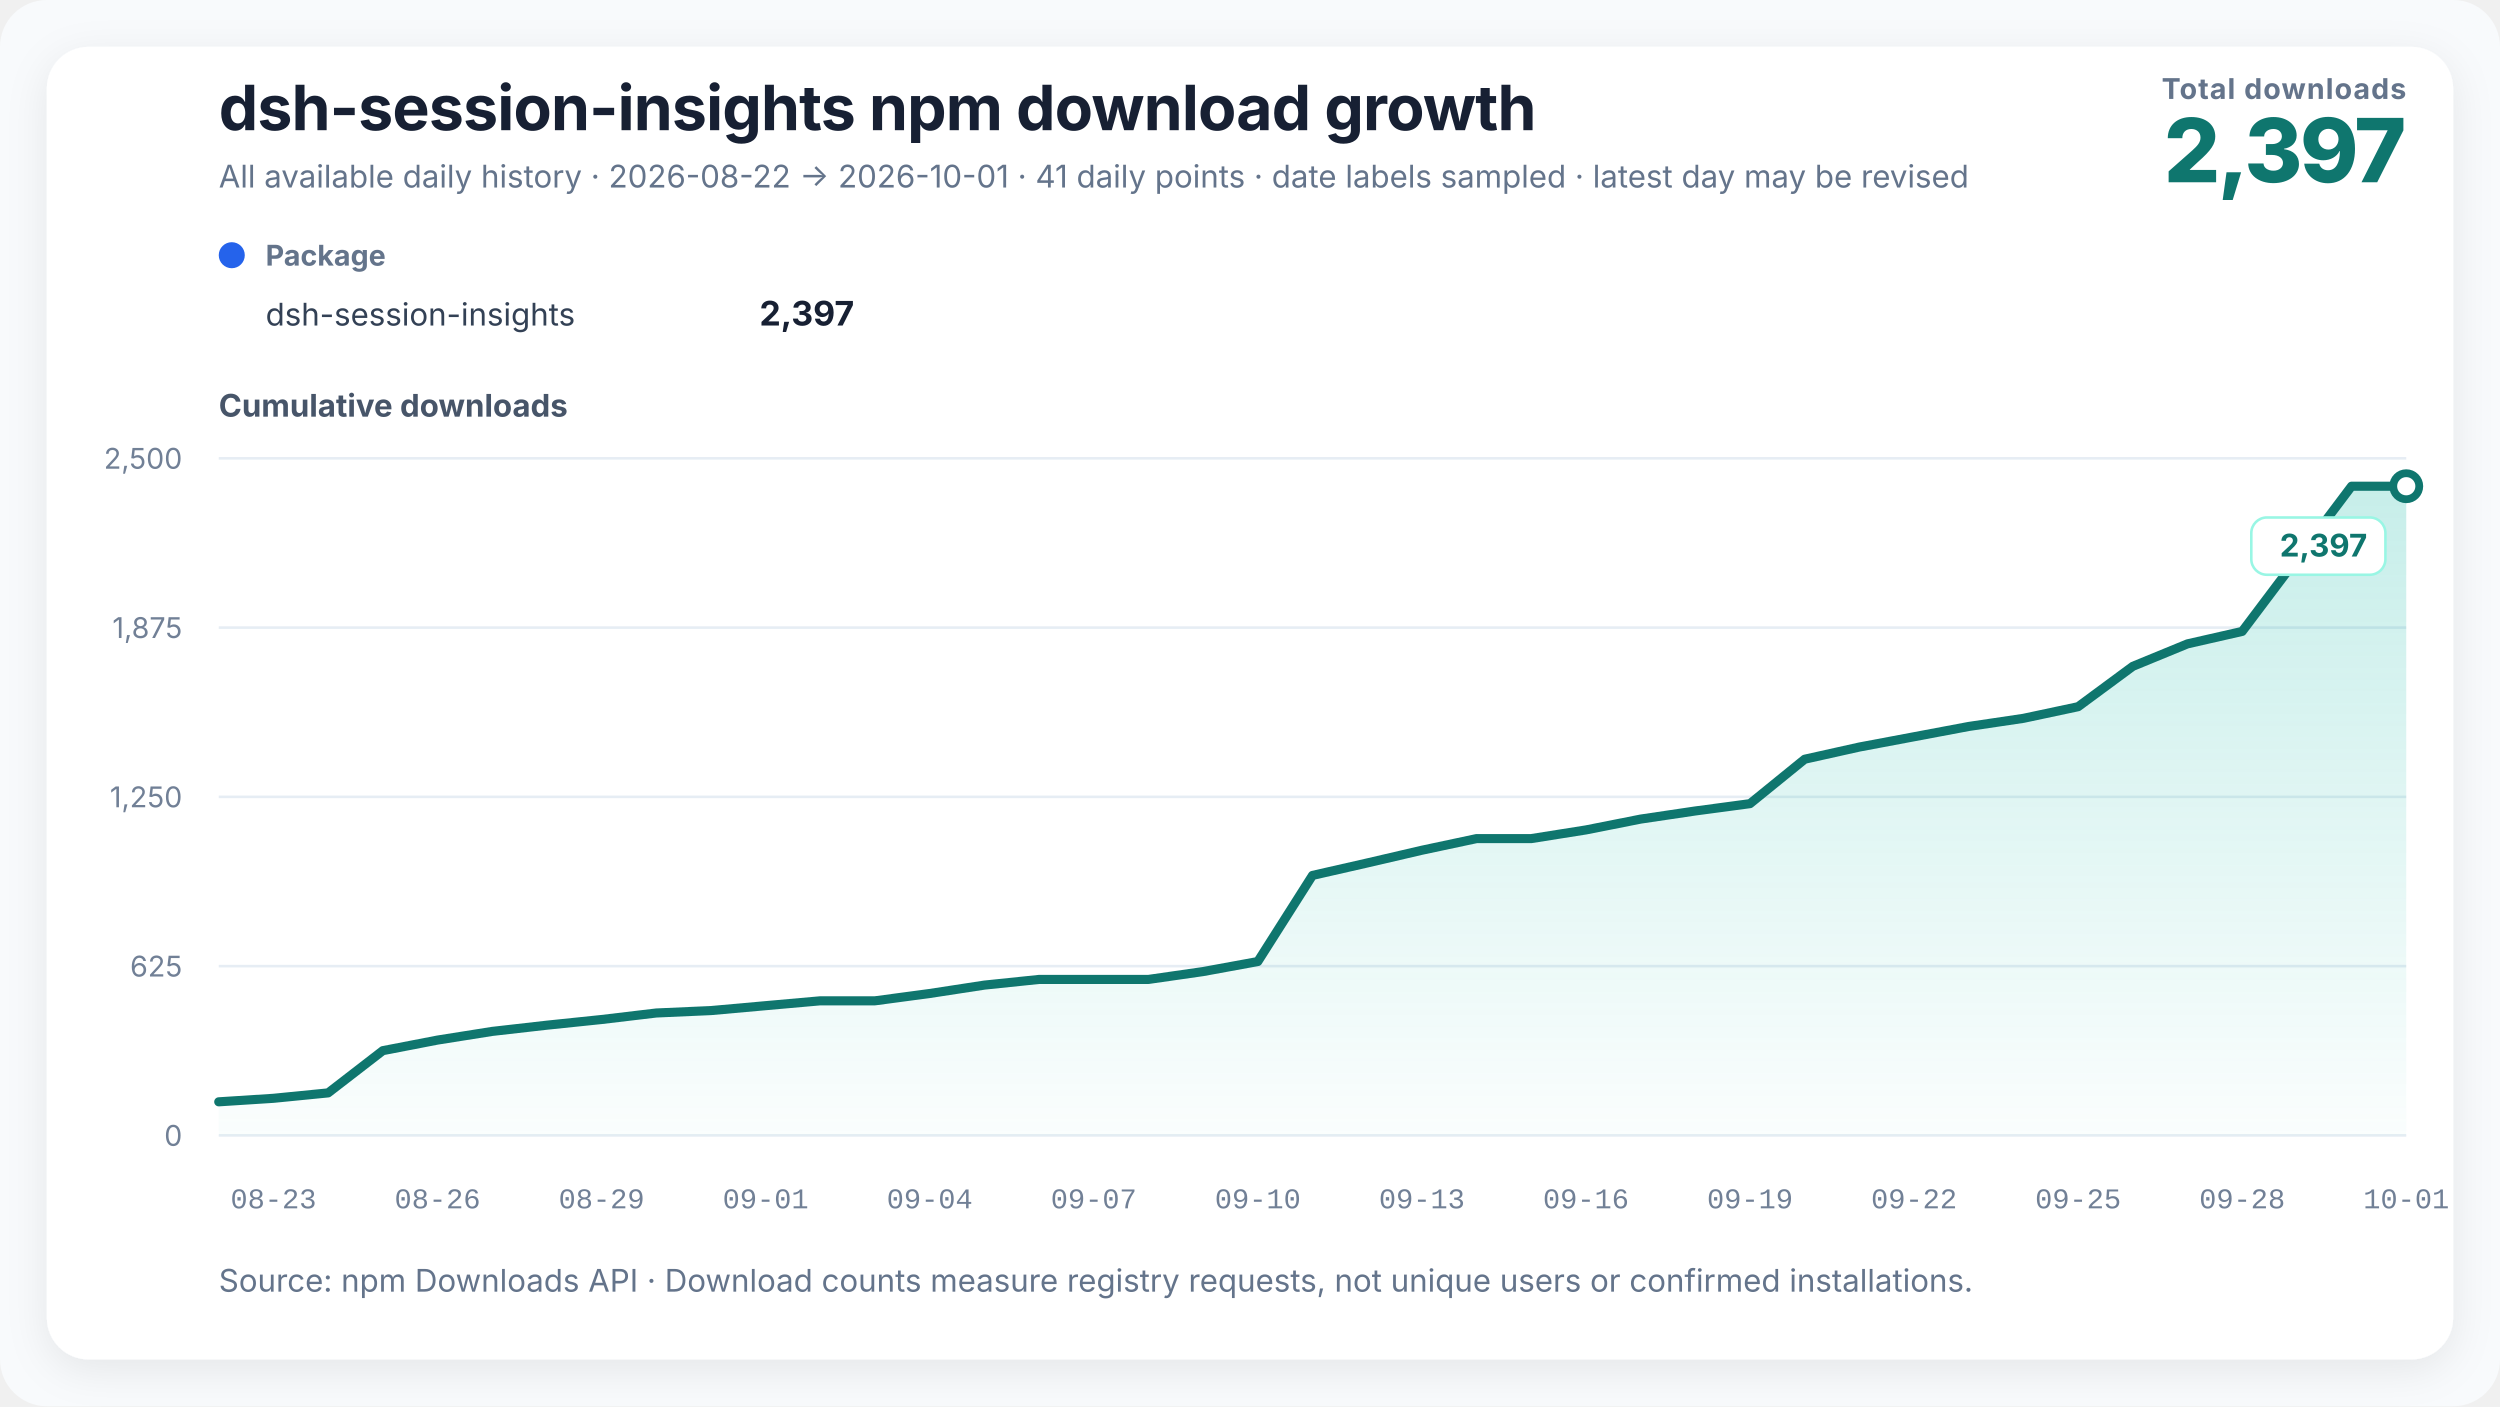
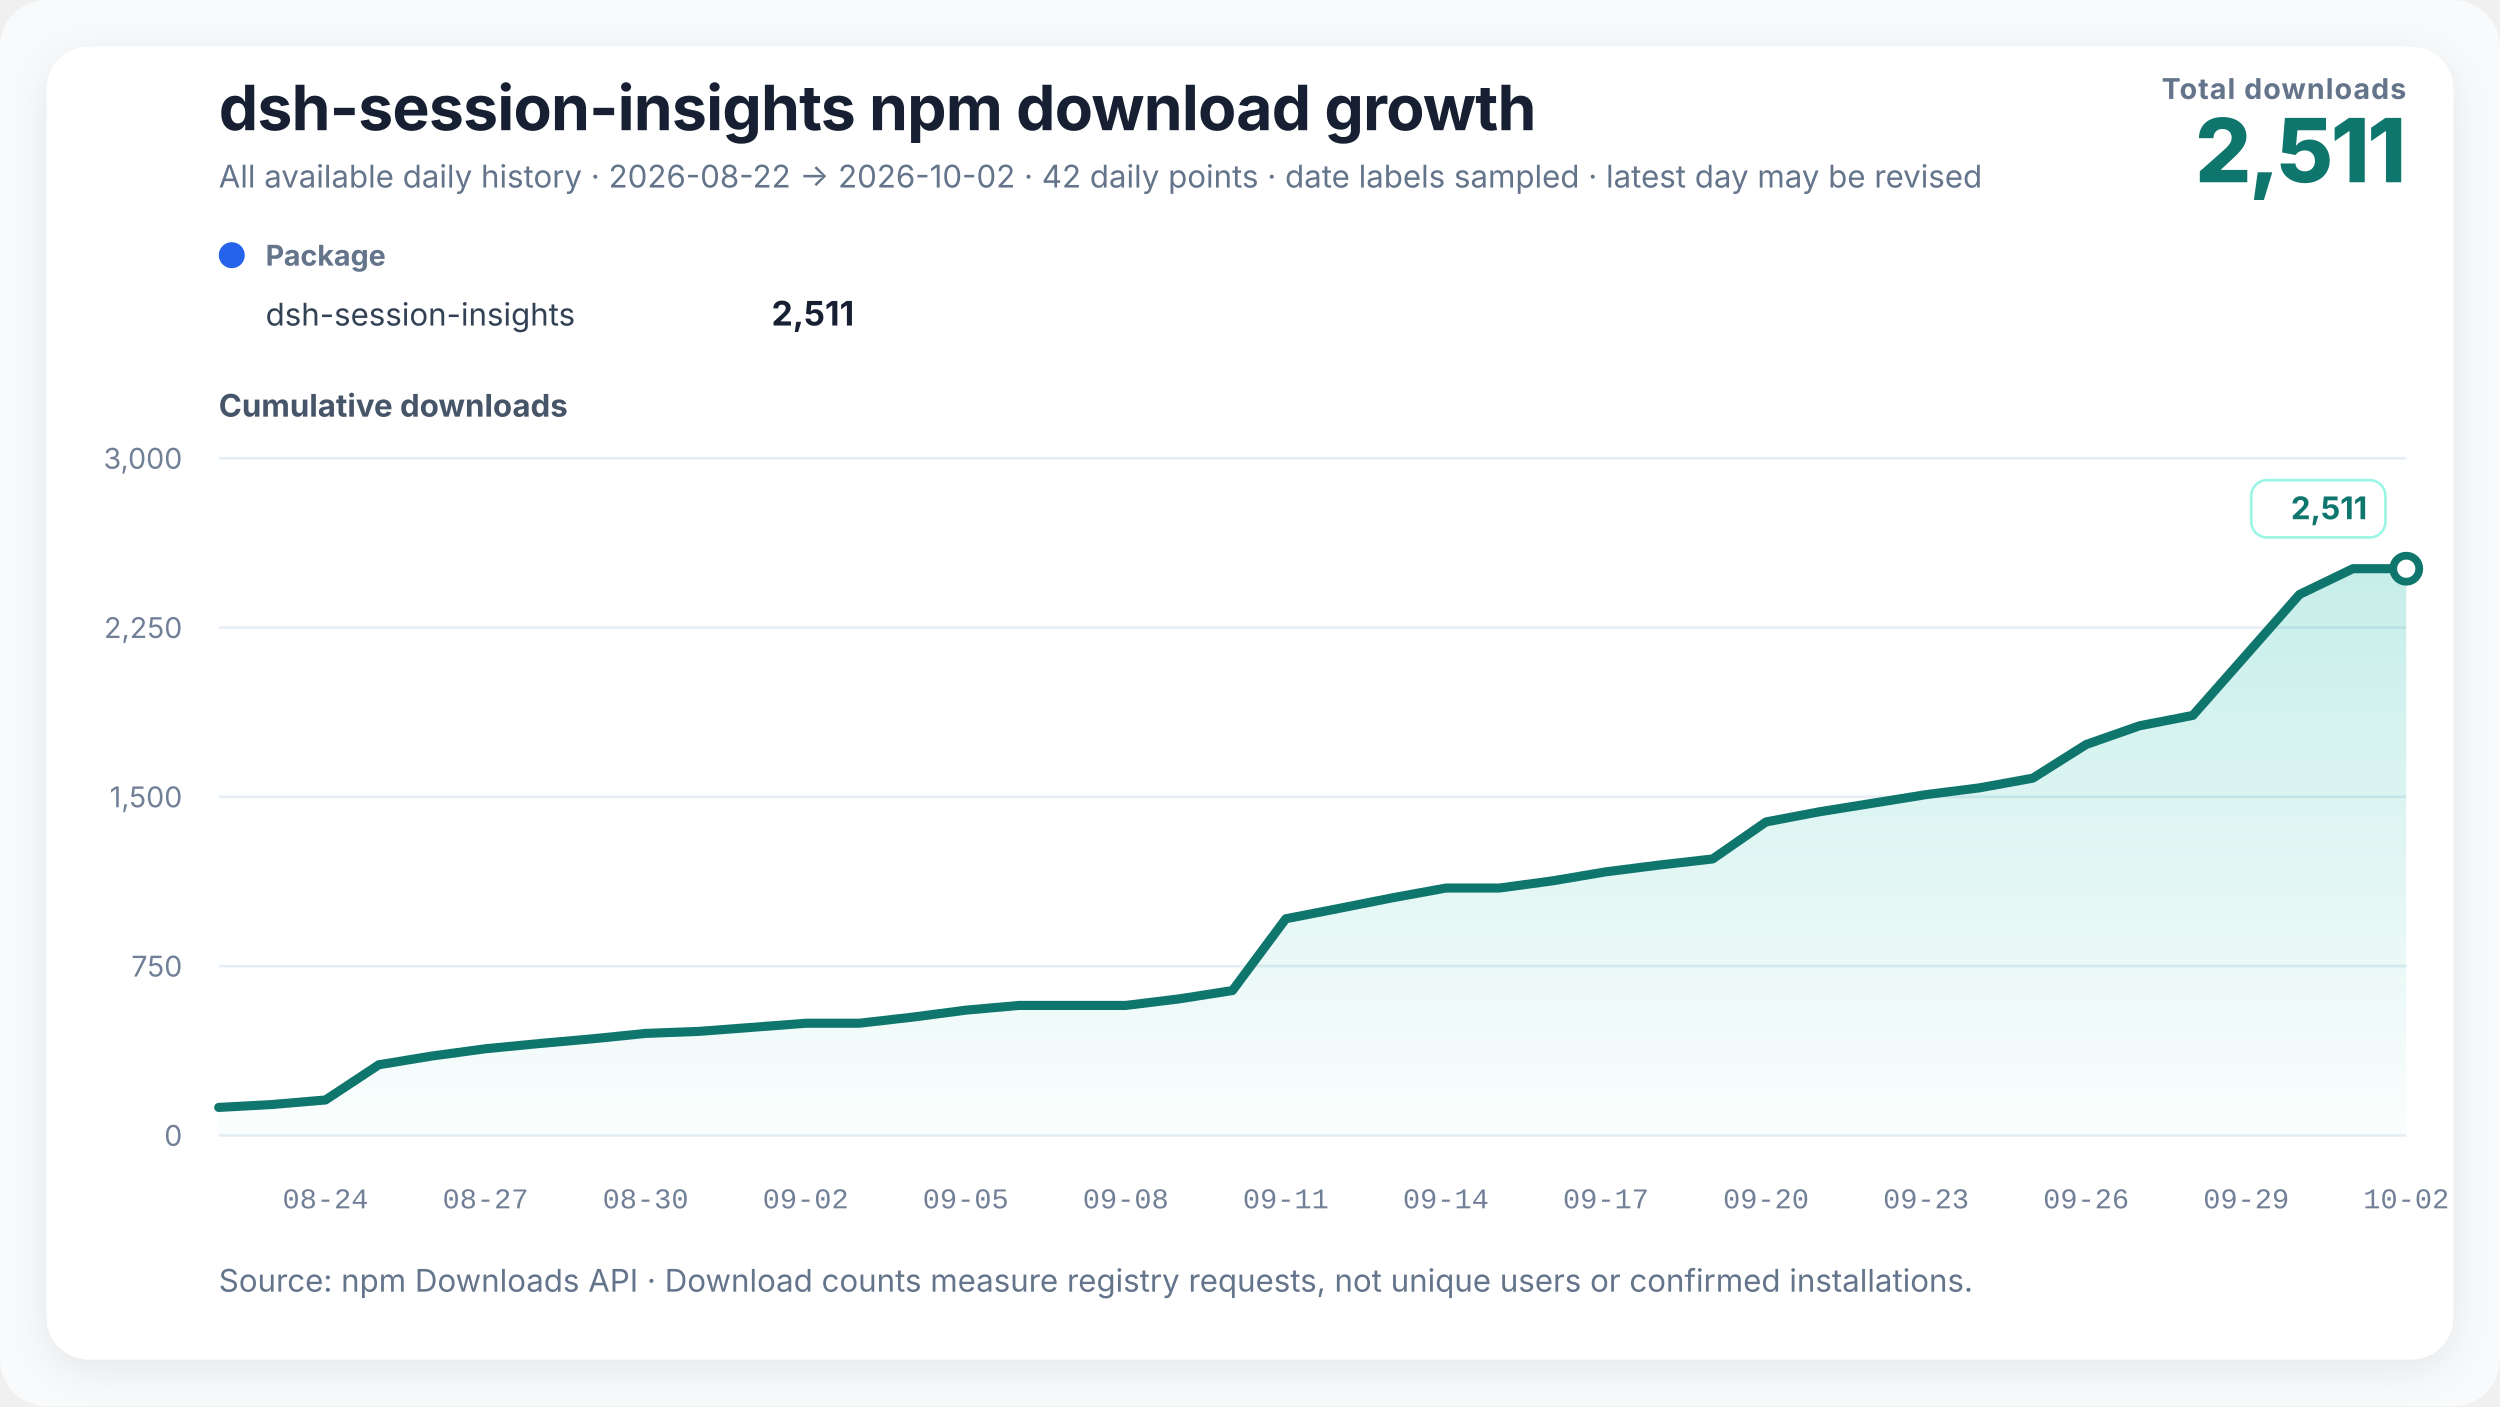
<svg xmlns="http://www.w3.org/2000/svg" width="960" height="540" viewBox="0 0 960 540" role="img" aria-labelledby="chart-title chart-desc" data-renderer-version="3">
  <defs>
    <linearGradient id="growth-fill" x1="0" y1="0" x2="0" y2="1">
      <stop offset="0%" stop-color="#14b8a6" stop-opacity="0.24" />
      <stop offset="100%" stop-color="#14b8a6" stop-opacity="0.02" />
    </linearGradient>
    <filter id="soft-shadow" x="-10%" y="-10%" width="120%" height="120%">
      <feDropShadow dx="0" dy="4" stdDeviation="8" flood-color="#0f172a" flood-opacity="0.08" />
    </filter>
  </defs>
  <style>
    text { font-family: Inter, ui-sans-serif, -apple-system, BlinkMacSystemFont, "Segoe UI", "PingFang SC", "Microsoft YaHei", sans-serif; fill: #172033; }
    .title { font-size: 24px; font-weight: 720; letter-spacing: -0.3px; }
    .subtitle { font-size: 12px; fill: #64748b; }
    .metric-label { font-size: 11px; fill: #64748b; font-weight: 650; letter-spacing: 0.4px; }
    .metric-value { font-size: 34px; fill: #0f766e; font-weight: 760; letter-spacing: -1px; }
    .axis-title { font-size: 12px; fill: #475569; font-weight: 650; }
    .axis { font-size: 11px; fill: #718096; }
    .x-axis-tick { font-family: ui-monospace, "SFMono-Regular", Consolas, "Liberation Mono", monospace; font-variant-numeric: tabular-nums; }
    .grid { stroke: #e6edf4; stroke-width: 1; }
    .package-role { font-size: 11px; fill: #64748b; font-weight: 650; }
    .package-name { font-size: 12px; fill: #334155; }
    .package-total { font-size: 13px; fill: #172033; font-weight: 720; }
    .rename { stroke: #8b5cf6; stroke-width: 1.5; stroke-dasharray: 5 5; }
    .rename-label { font-size: 11px; fill: #6d28d9; font-weight: 650; }
    .endpoint { font-size: 12px; fill: #0f766e; font-weight: 740; }
    .endpoint-backdrop { fill: #ffffff; stroke: #99f6e4; stroke-width: 1; }
  </style>
  <rect width="100%" height="100%" rx="18" fill="#f8fafc" />
  <rect x="18" y="18" width="924" height="504" rx="16" fill="#ffffff" filter="url(#soft-shadow)" />
  <text x="84" y="50" class="title">dsh-session-insights npm download growth</text>
-   <text x="84" y="72" class="subtitle">All available daily history · 2026-08-22 → 2026-10-01 · 41 daily points · date labels sampled · latest day may be revised</text>
+   <text x="84" y="72" class="subtitle">All available daily history · 2026-08-22 → 2026-10-02 · 42 daily points · date labels sampled · latest day may be revised</text>
  <text x="924" y="38" text-anchor="end" class="metric-label">Total downloads</text>
-   <text x="924" y="70" text-anchor="end" class="metric-value">2,397</text>
+   <text x="924" y="70" text-anchor="end" class="metric-value">2,511</text>
  <g transform="translate(84,102)">
    <circle cx="5" cy="-4" r="5" fill="#2563eb" />
    <text x="18" y="0" class="package-role">Package</text>
    <text x="18" y="23" class="package-name">dsh-session-insights</text>
-     <text x="244" y="23" text-anchor="end" class="package-total">2,397</text>
+     <text x="244" y="23" text-anchor="end" class="package-total">2,511</text>
  </g>
  <text x="84" y="160" class="axis-title">Cumulative downloads</text>
  <line x1="84" y1="436" x2="924" y2="436" class="grid" />
  <text x="70" y="440" text-anchor="end" class="axis">0</text>
  <line x1="84" y1="371" x2="924" y2="371" class="grid" />
-   <text x="70" y="375" text-anchor="end" class="axis">625</text>
+   <text x="70" y="375" text-anchor="end" class="axis">750</text>
  <line x1="84" y1="306" x2="924" y2="306" class="grid" />
-   <text x="70" y="310" text-anchor="end" class="axis">1,250</text>
+   <text x="70" y="310" text-anchor="end" class="axis">1,500</text>
  <line x1="84" y1="241" x2="924" y2="241" class="grid" />
-   <text x="70" y="245" text-anchor="end" class="axis">1,875</text>
+   <text x="70" y="245" text-anchor="end" class="axis">2,250</text>
  <line x1="84" y1="176" x2="924" y2="176" class="grid" />
-   <text x="70" y="180" text-anchor="end" class="axis">2,500</text>
-   <polygon points="84.00,436 84.00,423.10 105.00,421.75 126.00,419.67 147.00,403.45 168.00,399.39 189.00,396.06 210.00,393.67 231.00,391.49 252.00,388.99 273.00,388.06 294.00,386.18 315.00,384.31 336.00,384.31 357.00,381.50 378.00,378.28 399.00,376.10 420.00,376.10 441.00,376.10 462.00,373.08 483.00,369.23 504.00,336.16 525.00,331.38 546.00,326.49 567.00,322.02 588.00,322.02 609.00,318.69 630.00,314.53 651.00,311.41 672.00,308.60 693.00,291.54 714.00,286.86 735.00,282.91 756.00,278.96 777.00,275.84 798.00,271.37 819.00,255.87 840.00,247.24 861.00,242.46 882.00,214.58 903.00,186.71 924.00,186.71 924.00,436" fill="url(#growth-fill)" />
-   <polyline points="84.00,423.10 105.00,421.75 126.00,419.67 147.00,403.45 168.00,399.39 189.00,396.06 210.00,393.67 231.00,391.49 252.00,388.99 273.00,388.06 294.00,386.18 315.00,384.31 336.00,384.31 357.00,381.50 378.00,378.28 399.00,376.10 420.00,376.10 441.00,376.10 462.00,373.08 483.00,369.23 504.00,336.16 525.00,331.38 546.00,326.49 567.00,322.02 588.00,322.02 609.00,318.69 630.00,314.53 651.00,311.41 672.00,308.60 693.00,291.54 714.00,286.86 735.00,282.91 756.00,278.96 777.00,275.84 798.00,271.37 819.00,255.87 840.00,247.24 861.00,242.46 882.00,214.58 903.00,186.71 924.00,186.71" fill="none" stroke="#0f766e" stroke-width="3.5" stroke-linejoin="round" stroke-linecap="round" />
-   <circle cx="924" cy="186.712" r="5" fill="#ffffff" stroke="#0f766e" stroke-width="3" />
-   <g class="endpoint-badge" data-position="below">
-     <rect x="864.50" y="198.71" width="51.50" height="22" rx="6" class="endpoint-backdrop" />
-     <text x="909.00" y="213.71" text-anchor="end" class="endpoint">2,397</text>
+   <text x="70" y="180" text-anchor="end" class="axis">3,000</text>
+   <polygon points="84.00,436 84.00,425.25 104.49,424.13 124.98,422.39 145.46,408.87 165.95,405.49 186.44,402.72 206.93,400.73 227.41,398.91 247.90,396.83 268.39,396.05 288.88,394.49 309.37,392.93 329.85,392.93 350.34,390.59 370.83,387.90 391.32,386.08 411.80,386.08 432.29,386.08 452.78,383.57 473.27,380.36 493.76,352.80 514.24,348.81 534.73,344.74 555.22,341.01 575.71,341.01 596.20,338.24 616.68,334.77 637.17,332.17 657.66,329.83 678.15,315.62 698.63,311.72 719.12,308.43 739.61,305.13 760.10,302.53 780.59,298.81 801.07,285.89 821.56,278.70 842.05,274.71 862.54,251.49 883.02,228.26 903.51,218.38 924.00,218.38 924.00,436" fill="url(#growth-fill)" />
+   <polyline points="84.00,425.25 104.49,424.13 124.98,422.39 145.46,408.87 165.95,405.49 186.44,402.72 206.93,400.73 227.41,398.91 247.90,396.83 268.39,396.05 288.88,394.49 309.37,392.93 329.85,392.93 350.34,390.59 370.83,387.90 391.32,386.08 411.80,386.08 432.29,386.08 452.78,383.57 473.27,380.36 493.76,352.80 514.24,348.81 534.73,344.74 555.22,341.01 575.71,341.01 596.20,338.24 616.68,334.77 637.17,332.17 657.66,329.83 678.15,315.62 698.63,311.72 719.12,308.43 739.61,305.13 760.10,302.53 780.59,298.81 801.07,285.89 821.56,278.70 842.05,274.71 862.54,251.49 883.02,228.26 903.51,218.38 924.00,218.38" fill="none" stroke="#0f766e" stroke-width="3.5" stroke-linejoin="round" stroke-linecap="round" />
+   <circle cx="924" cy="218.38" r="5" fill="#ffffff" stroke="#0f766e" stroke-width="3" />
+   <g class="endpoint-badge" data-position="above">
+     <rect x="864.50" y="184.38" width="51.50" height="22" rx="6" class="endpoint-backdrop" />
+     <text x="909.00" y="199.38" text-anchor="end" class="endpoint">2,511</text>
  </g>
-   <text x="105.00" y="464" text-anchor="middle" class="axis x-axis-tick" data-day="2026-08-23">08-23</text>
-   <text x="168.00" y="464" text-anchor="middle" class="axis x-axis-tick" data-day="2026-08-26">08-26</text>
-   <text x="231.00" y="464" text-anchor="middle" class="axis x-axis-tick" data-day="2026-08-29">08-29</text>
-   <text x="294.00" y="464" text-anchor="middle" class="axis x-axis-tick" data-day="2026-09-01">09-01</text>
-   <text x="357.00" y="464" text-anchor="middle" class="axis x-axis-tick" data-day="2026-09-04">09-04</text>
-   <text x="420.00" y="464" text-anchor="middle" class="axis x-axis-tick" data-day="2026-09-07">09-07</text>
-   <text x="483.00" y="464" text-anchor="middle" class="axis x-axis-tick" data-day="2026-09-10">09-10</text>
-   <text x="546.00" y="464" text-anchor="middle" class="axis x-axis-tick" data-day="2026-09-13">09-13</text>
-   <text x="609.00" y="464" text-anchor="middle" class="axis x-axis-tick" data-day="2026-09-16">09-16</text>
-   <text x="672.00" y="464" text-anchor="middle" class="axis x-axis-tick" data-day="2026-09-19">09-19</text>
-   <text x="735.00" y="464" text-anchor="middle" class="axis x-axis-tick" data-day="2026-09-22">09-22</text>
-   <text x="798.00" y="464" text-anchor="middle" class="axis x-axis-tick" data-day="2026-09-25">09-25</text>
-   <text x="861.00" y="464" text-anchor="middle" class="axis x-axis-tick" data-day="2026-09-28">09-28</text>
-   <text x="924.00" y="464" text-anchor="middle" class="axis x-axis-tick" data-day="2026-10-01">10-01</text>
+   <text x="124.98" y="464" text-anchor="middle" class="axis x-axis-tick" data-day="2026-08-24">08-24</text>
+   <text x="186.44" y="464" text-anchor="middle" class="axis x-axis-tick" data-day="2026-08-27">08-27</text>
+   <text x="247.90" y="464" text-anchor="middle" class="axis x-axis-tick" data-day="2026-08-30">08-30</text>
+   <text x="309.37" y="464" text-anchor="middle" class="axis x-axis-tick" data-day="2026-09-02">09-02</text>
+   <text x="370.83" y="464" text-anchor="middle" class="axis x-axis-tick" data-day="2026-09-05">09-05</text>
+   <text x="432.29" y="464" text-anchor="middle" class="axis x-axis-tick" data-day="2026-09-08">09-08</text>
+   <text x="493.76" y="464" text-anchor="middle" class="axis x-axis-tick" data-day="2026-09-11">09-11</text>
+   <text x="555.22" y="464" text-anchor="middle" class="axis x-axis-tick" data-day="2026-09-14">09-14</text>
+   <text x="616.68" y="464" text-anchor="middle" class="axis x-axis-tick" data-day="2026-09-17">09-17</text>
+   <text x="678.15" y="464" text-anchor="middle" class="axis x-axis-tick" data-day="2026-09-20">09-20</text>
+   <text x="739.61" y="464" text-anchor="middle" class="axis x-axis-tick" data-day="2026-09-23">09-23</text>
+   <text x="801.07" y="464" text-anchor="middle" class="axis x-axis-tick" data-day="2026-09-26">09-26</text>
+   <text x="862.54" y="464" text-anchor="middle" class="axis x-axis-tick" data-day="2026-09-29">09-29</text>
+   <text x="924.00" y="464" text-anchor="middle" class="axis x-axis-tick" data-day="2026-10-02">10-02</text>
  <text x="84" y="496" class="subtitle">Source: npm Downloads API · Download counts measure registry requests, not unique users or confirmed installations.</text>
</svg>
